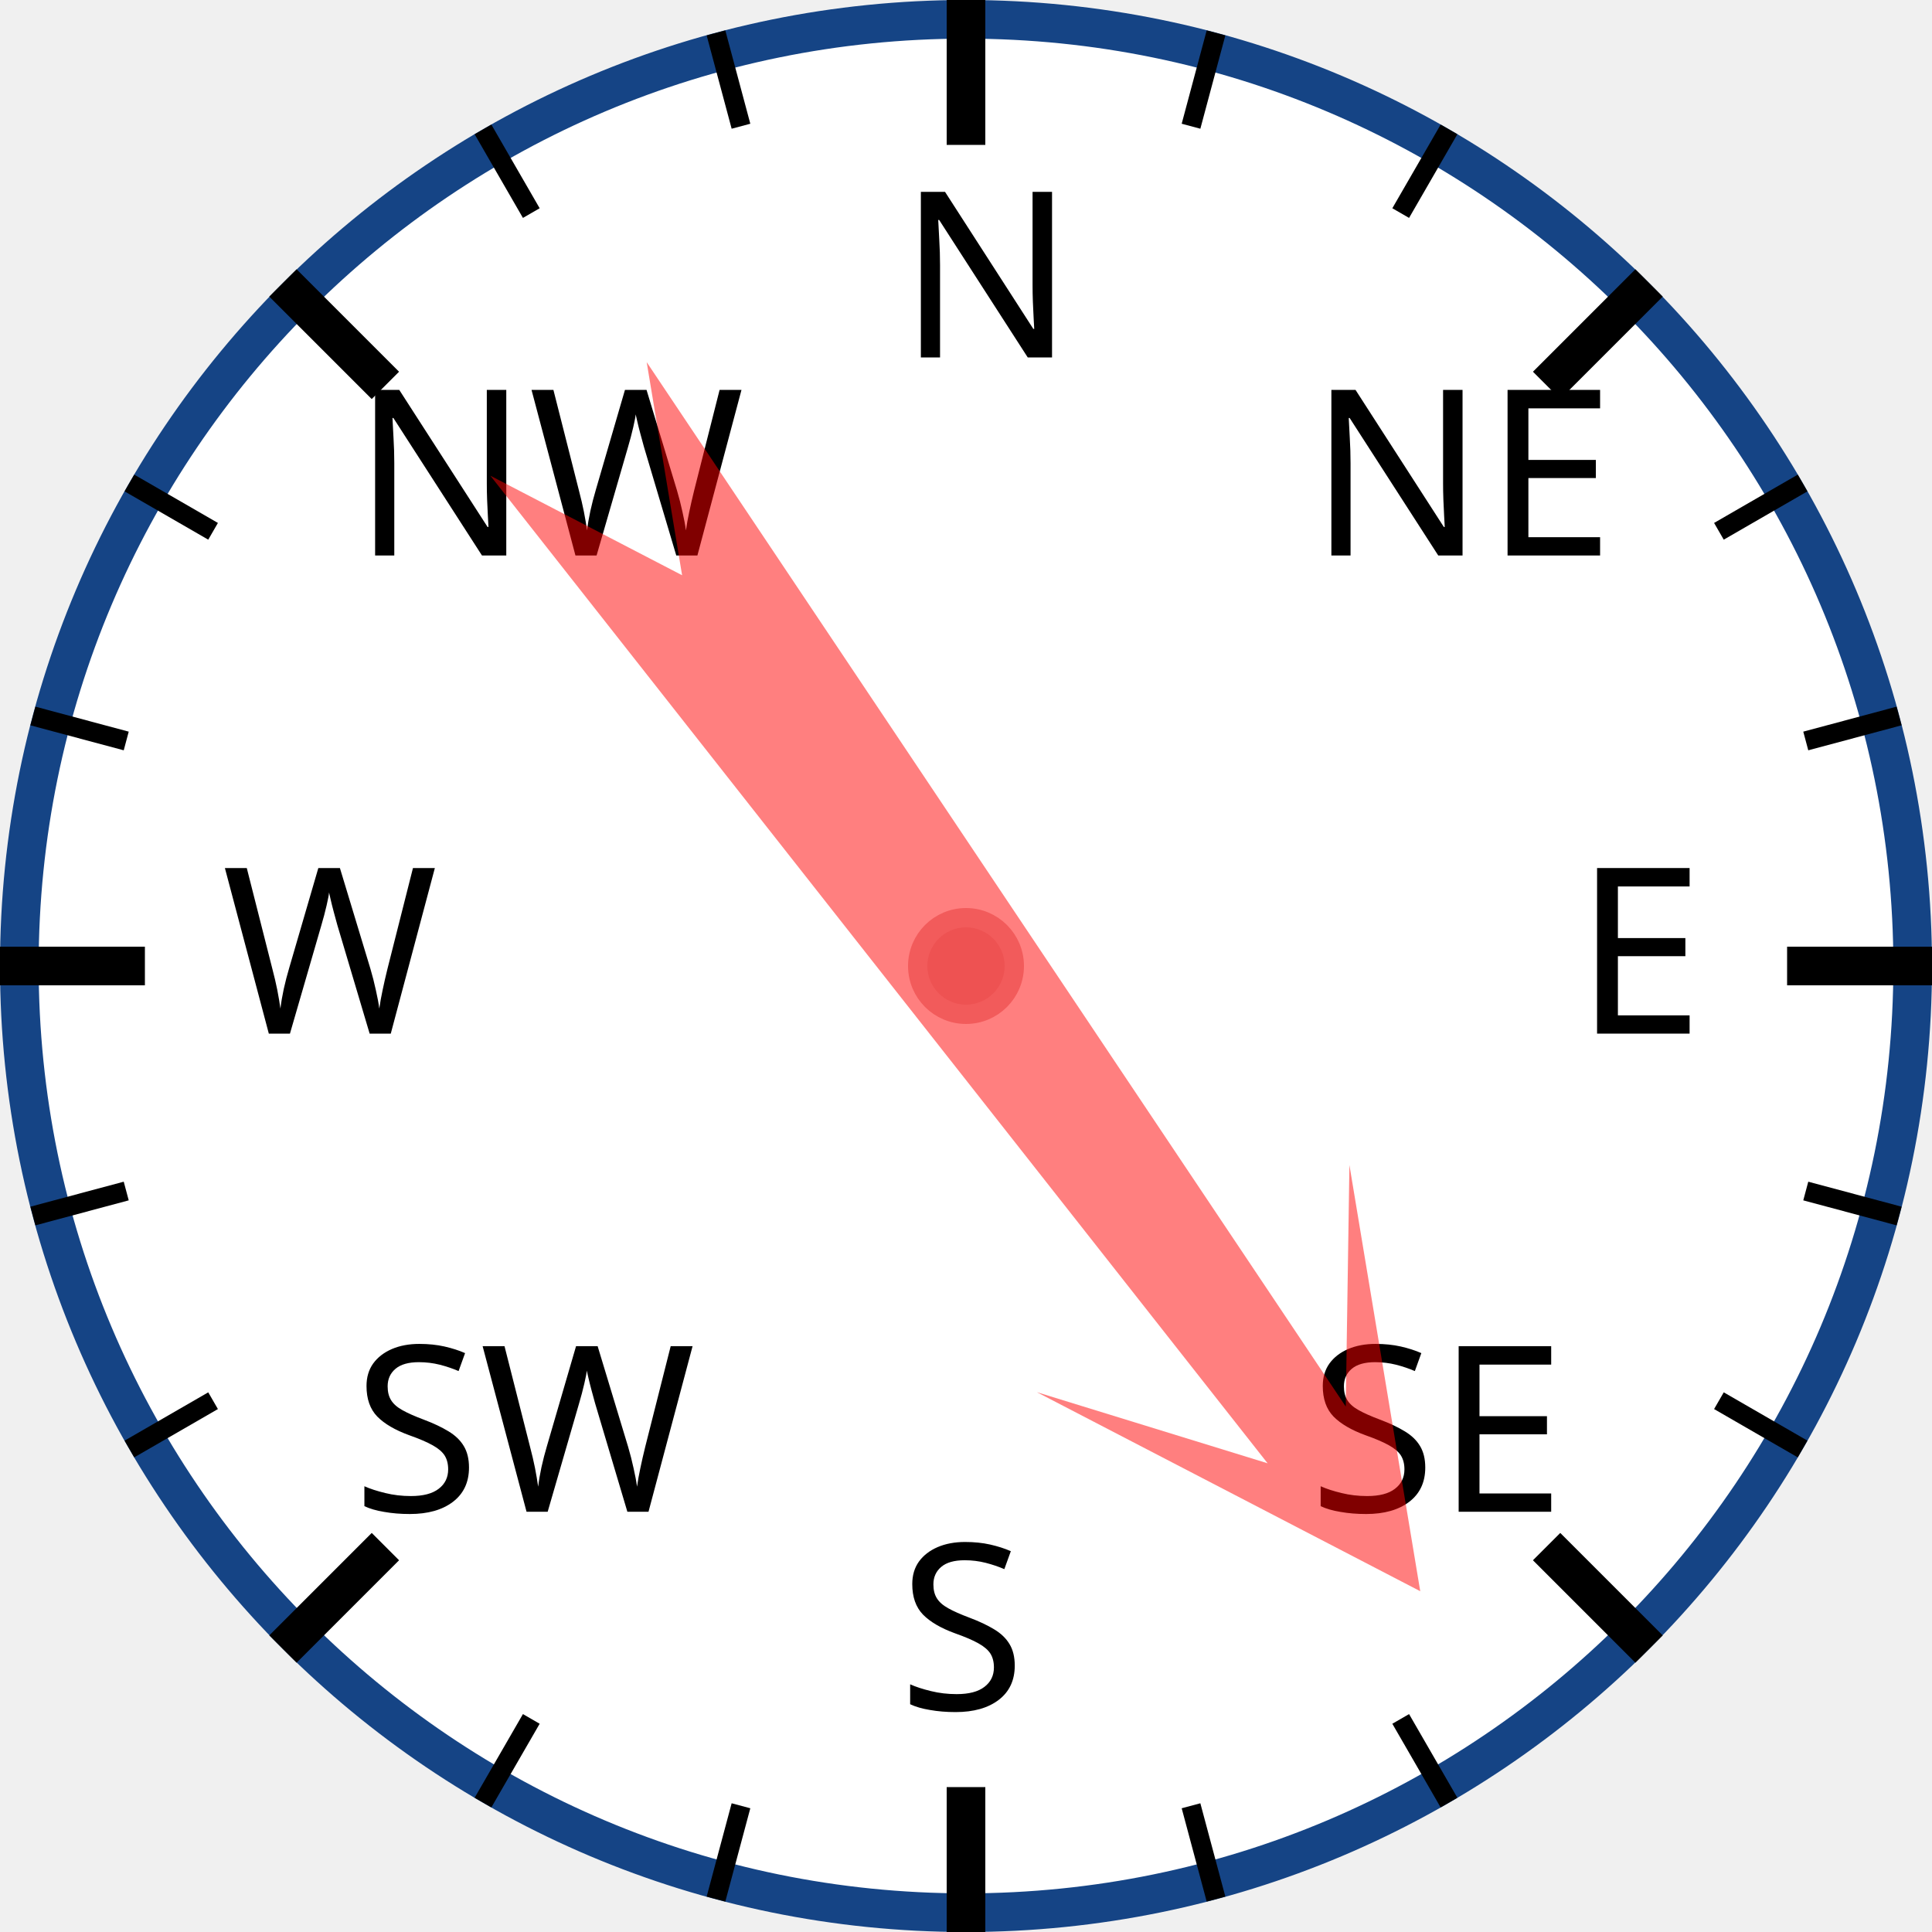
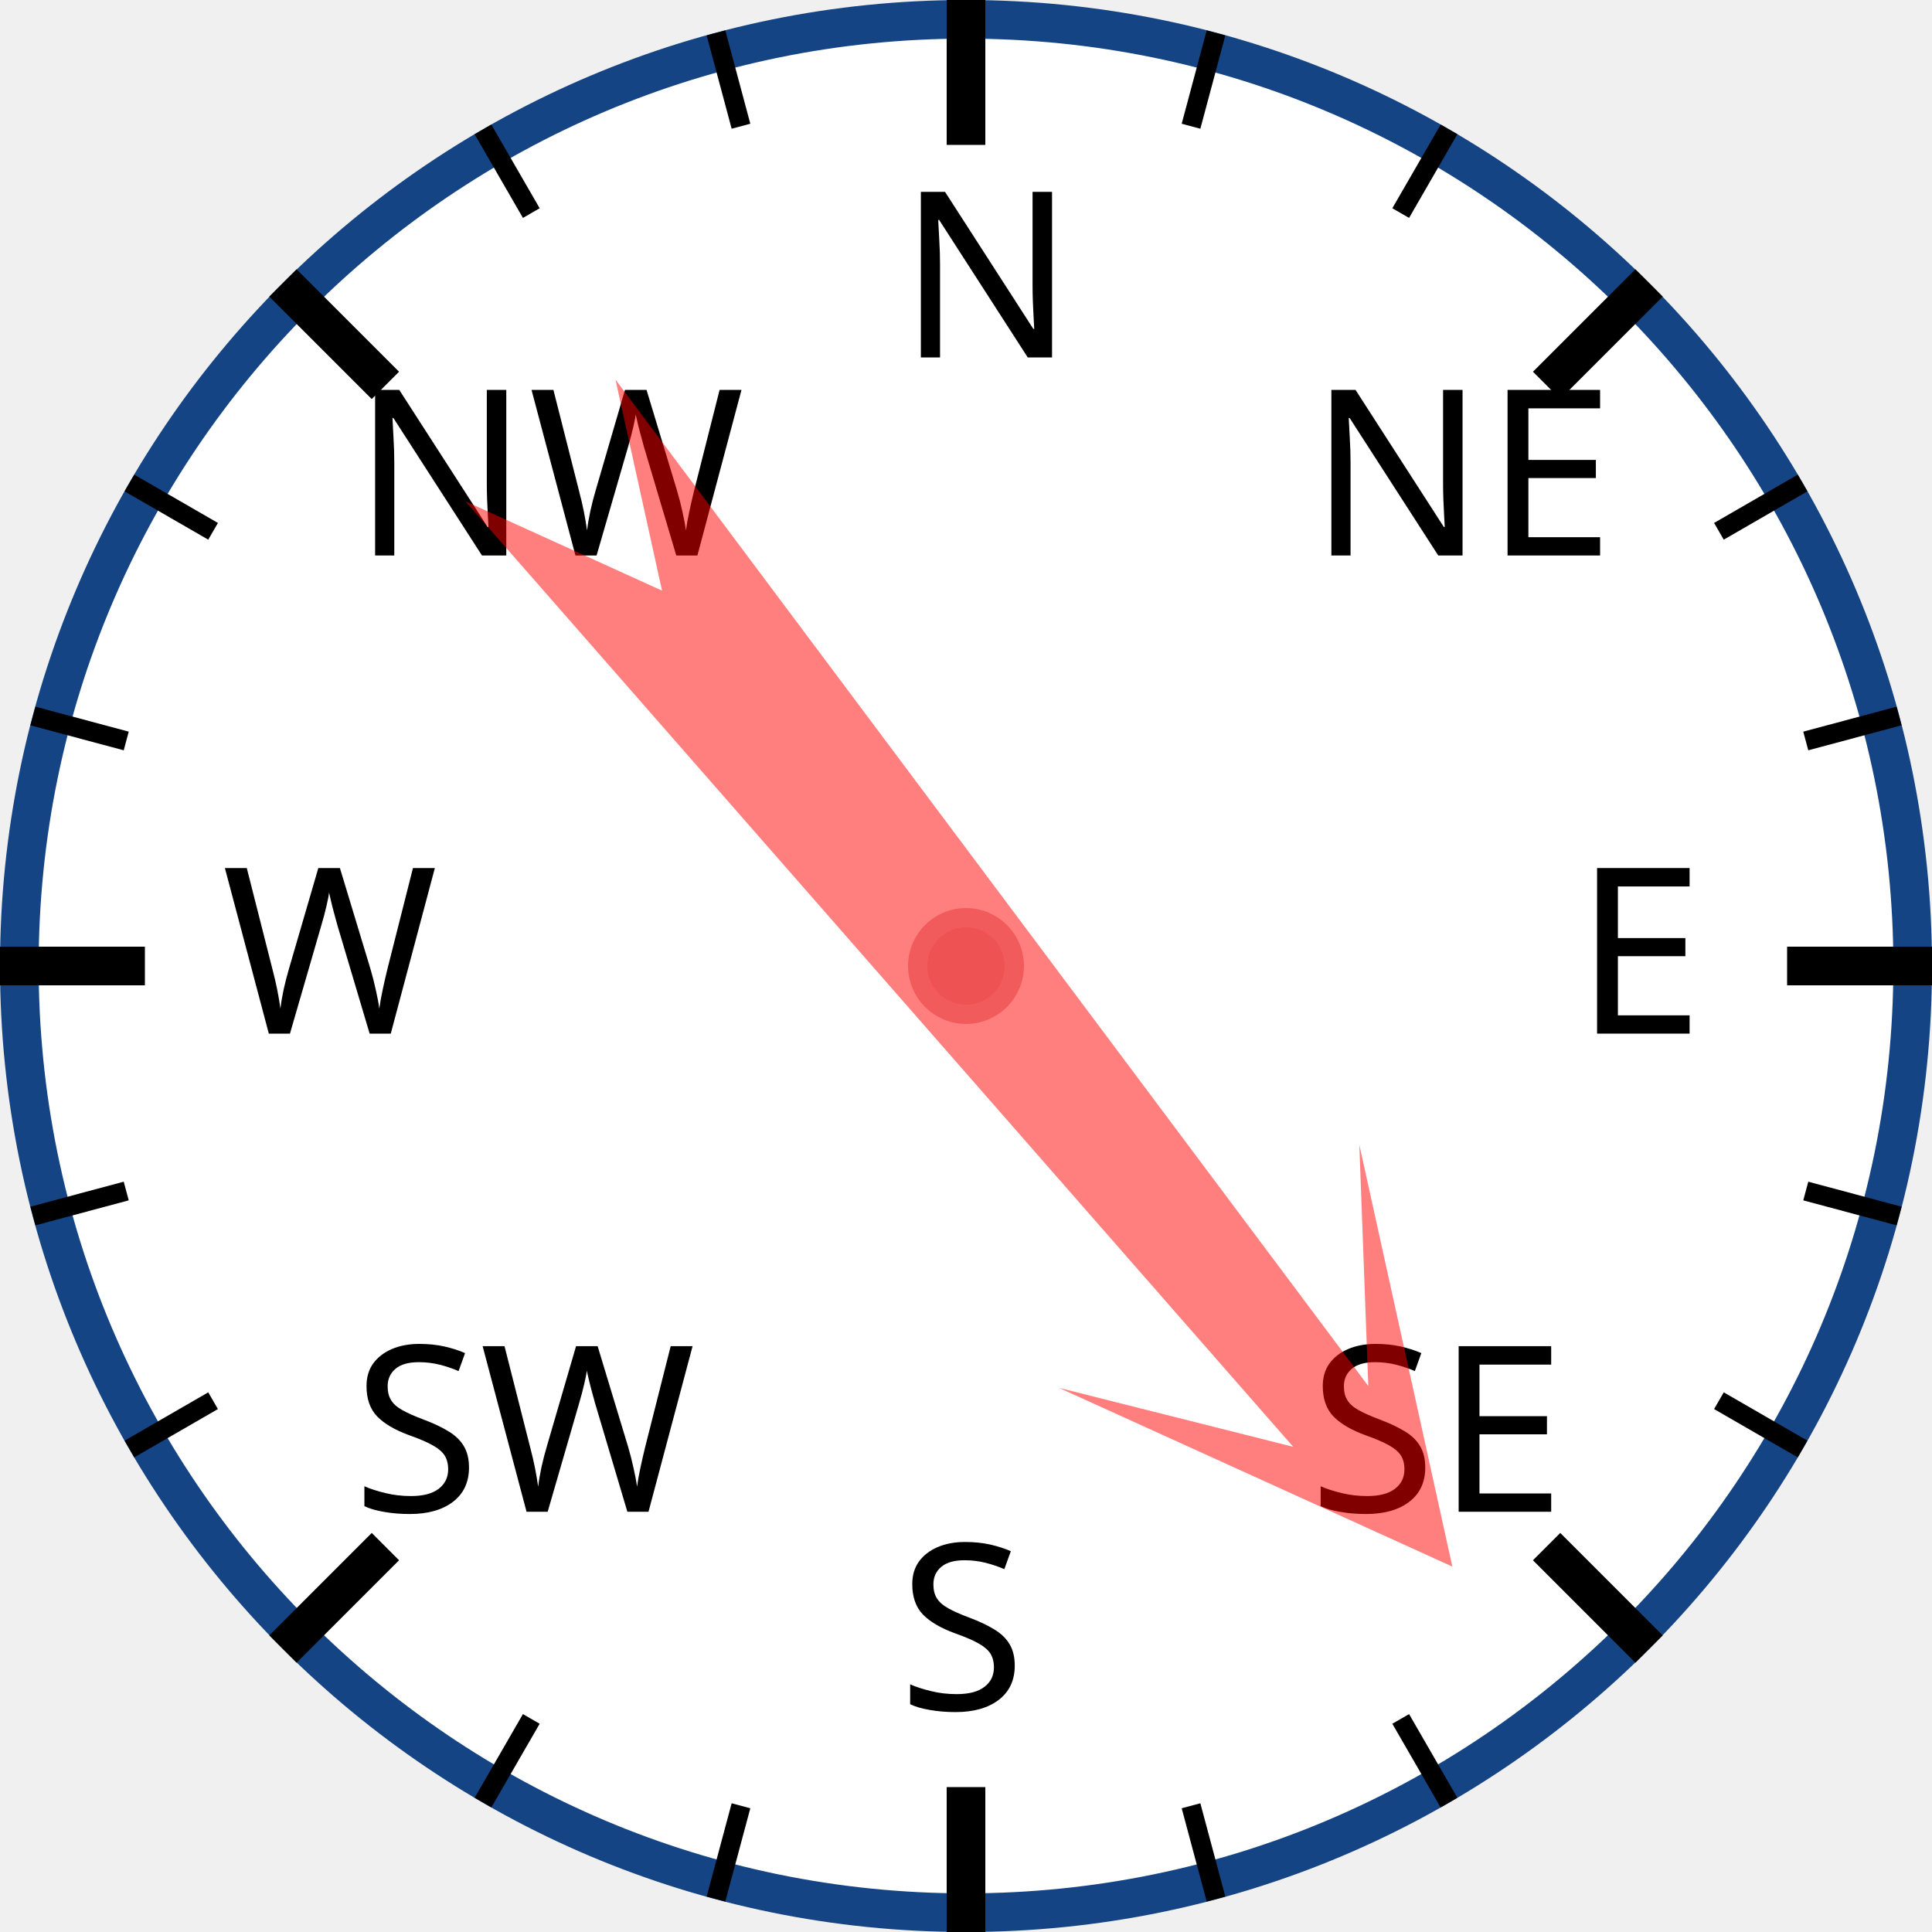
<svg xmlns="http://www.w3.org/2000/svg" width="120px" height="120px" viewBox="0 0 200 200">
  <circle cx="100" cy="100" r="98" style="fill: white; stroke: #154485; stroke-width: 4;" />
  <text x="93.0" y="37.0" style="font-family: sans-serif; font-size: 18pt;">N</text>
  <line x1="100.0" y1="0.0" x2="100.0" y2="15.0" style="stroke: black; stroke-width: 4;" />
  <line x1="74.118" y1="3.407" x2="76.706" y2="13.067" style="stroke: black; stroke-width: 2;" />
  <line x1="50" y1="13.397" x2="55" y2="22.058" style="stroke: black; stroke-width: 2;" />
  <text x="36.503" y="57.503" style="font-family: sans-serif; font-size: 18pt;">NW</text>
  <line x1="29.289" y1="29.289" x2="39.896" y2="39.896" style="stroke: black; stroke-width: 4;" />
  <line x1="13.397" y1="50" x2="22.058" y2="55" style="stroke: black; stroke-width: 2;" />
  <line x1="3.407" y1="74.118" x2="13.067" y2="76.706" style="stroke: black; stroke-width: 2;" />
  <text x="23.0" y="107.0" style="font-family: sans-serif; font-size: 18pt;">W</text>
  <line x1="0.0" y1="100.0" x2="15.0" y2="100.0" style="stroke: black; stroke-width: 4;" />
  <line x1="3.407" y1="125.882" x2="13.067" y2="123.294" style="stroke: black; stroke-width: 2;" />
  <line x1="13.397" y1="150" x2="22.058" y2="145" style="stroke: black; stroke-width: 2;" />
  <text x="36.503" y="156.497" style="font-family: sans-serif; font-size: 18pt;">SW</text>
  <line x1="29.289" y1="170.711" x2="39.896" y2="160.104" style="stroke: black; stroke-width: 4;" />
  <line x1="50" y1="186.603" x2="55" y2="177.942" style="stroke: black; stroke-width: 2;" />
  <line x1="74.118" y1="196.593" x2="76.706" y2="186.933" style="stroke: black; stroke-width: 2;" />
  <text x="93" y="177.0" style="font-family: sans-serif; font-size: 18pt;">S</text>
  <line x1="100" y1="200.0" x2="100" y2="185.0" style="stroke: black; stroke-width: 4;" />
  <line x1="125.882" y1="196.593" x2="123.294" y2="186.933" style="stroke: black; stroke-width: 2;" />
  <line x1="150.0" y1="186.603" x2="145.0" y2="177.942" style="stroke: black; stroke-width: 2;" />
  <text x="135.497" y="156.497" style="font-family: sans-serif; font-size: 18pt;">SE</text>
  <line x1="170.711" y1="170.711" x2="160.104" y2="160.104" style="stroke: black; stroke-width: 4;" />
  <line x1="186.603" y1="150" x2="177.942" y2="145" style="stroke: black; stroke-width: 2;" />
  <line x1="196.593" y1="125.882" x2="186.933" y2="123.294" style="stroke: black; stroke-width: 2;" />
  <text x="163.0" y="107" style="font-family: sans-serif; font-size: 18pt;">E</text>
  <line x1="200.0" y1="100" x2="185.0" y2="100" style="stroke: black; stroke-width: 4;" />
  <line x1="196.593" y1="74.118" x2="186.933" y2="76.706" style="stroke: black; stroke-width: 2;" />
  <line x1="186.603" y1="50" x2="177.942" y2="55" style="stroke: black; stroke-width: 2;" />
  <text x="135.497" y="57.503" style="font-family: sans-serif; font-size: 18pt;">NE</text>
  <line x1="170.711" y1="29.289" x2="160.104" y2="39.896" style="stroke: black; stroke-width: 4;" />
  <line x1="150" y1="13.397" x2="145" y2="22.058" style="stroke: black; stroke-width: 2;" />
  <line x1="125.882" y1="3.407" x2="123.294" y2="13.067" style="stroke: black; stroke-width: 2;" />
-   <polygon points="100 20 120 60 105 40 110 170 100 150 90 170 95 40 80 60" style="fill: red; fill-opacity: 0.5;" transform="rotate(144,100,100)" />
+   <polygon points="100 20 120 60 105 40 110 170 100 150 90 170 95 40 80 60" style="fill: red; fill-opacity: 0.5;" transform="rotate(141,100,100)" />
  <circle cx="100" cy="100" r="5" style="fill: #EE5252; stroke: #F25B5B; stroke-width: 2;" />
</svg>
